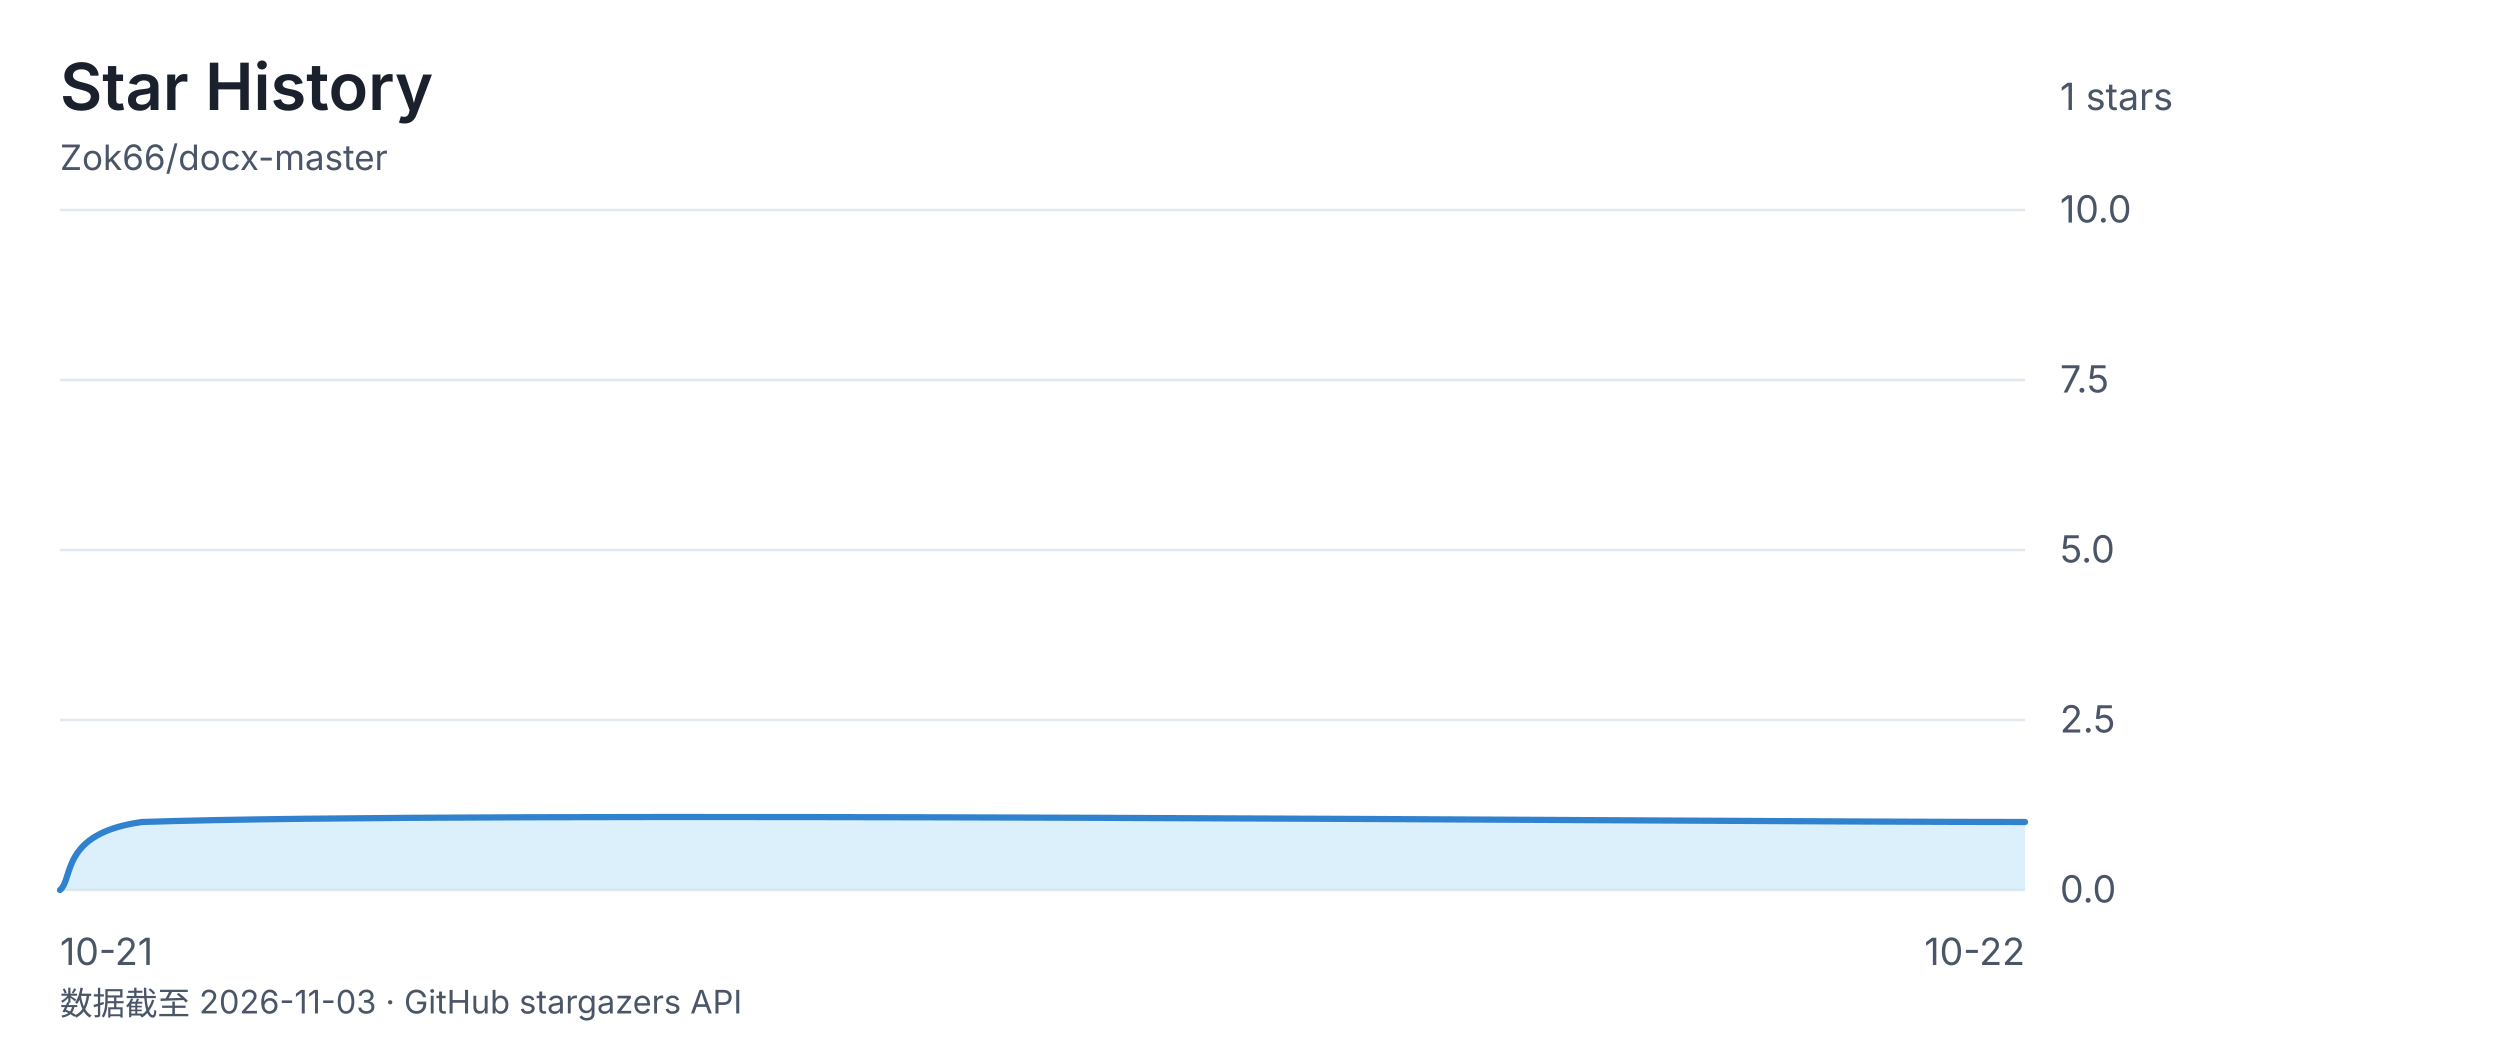
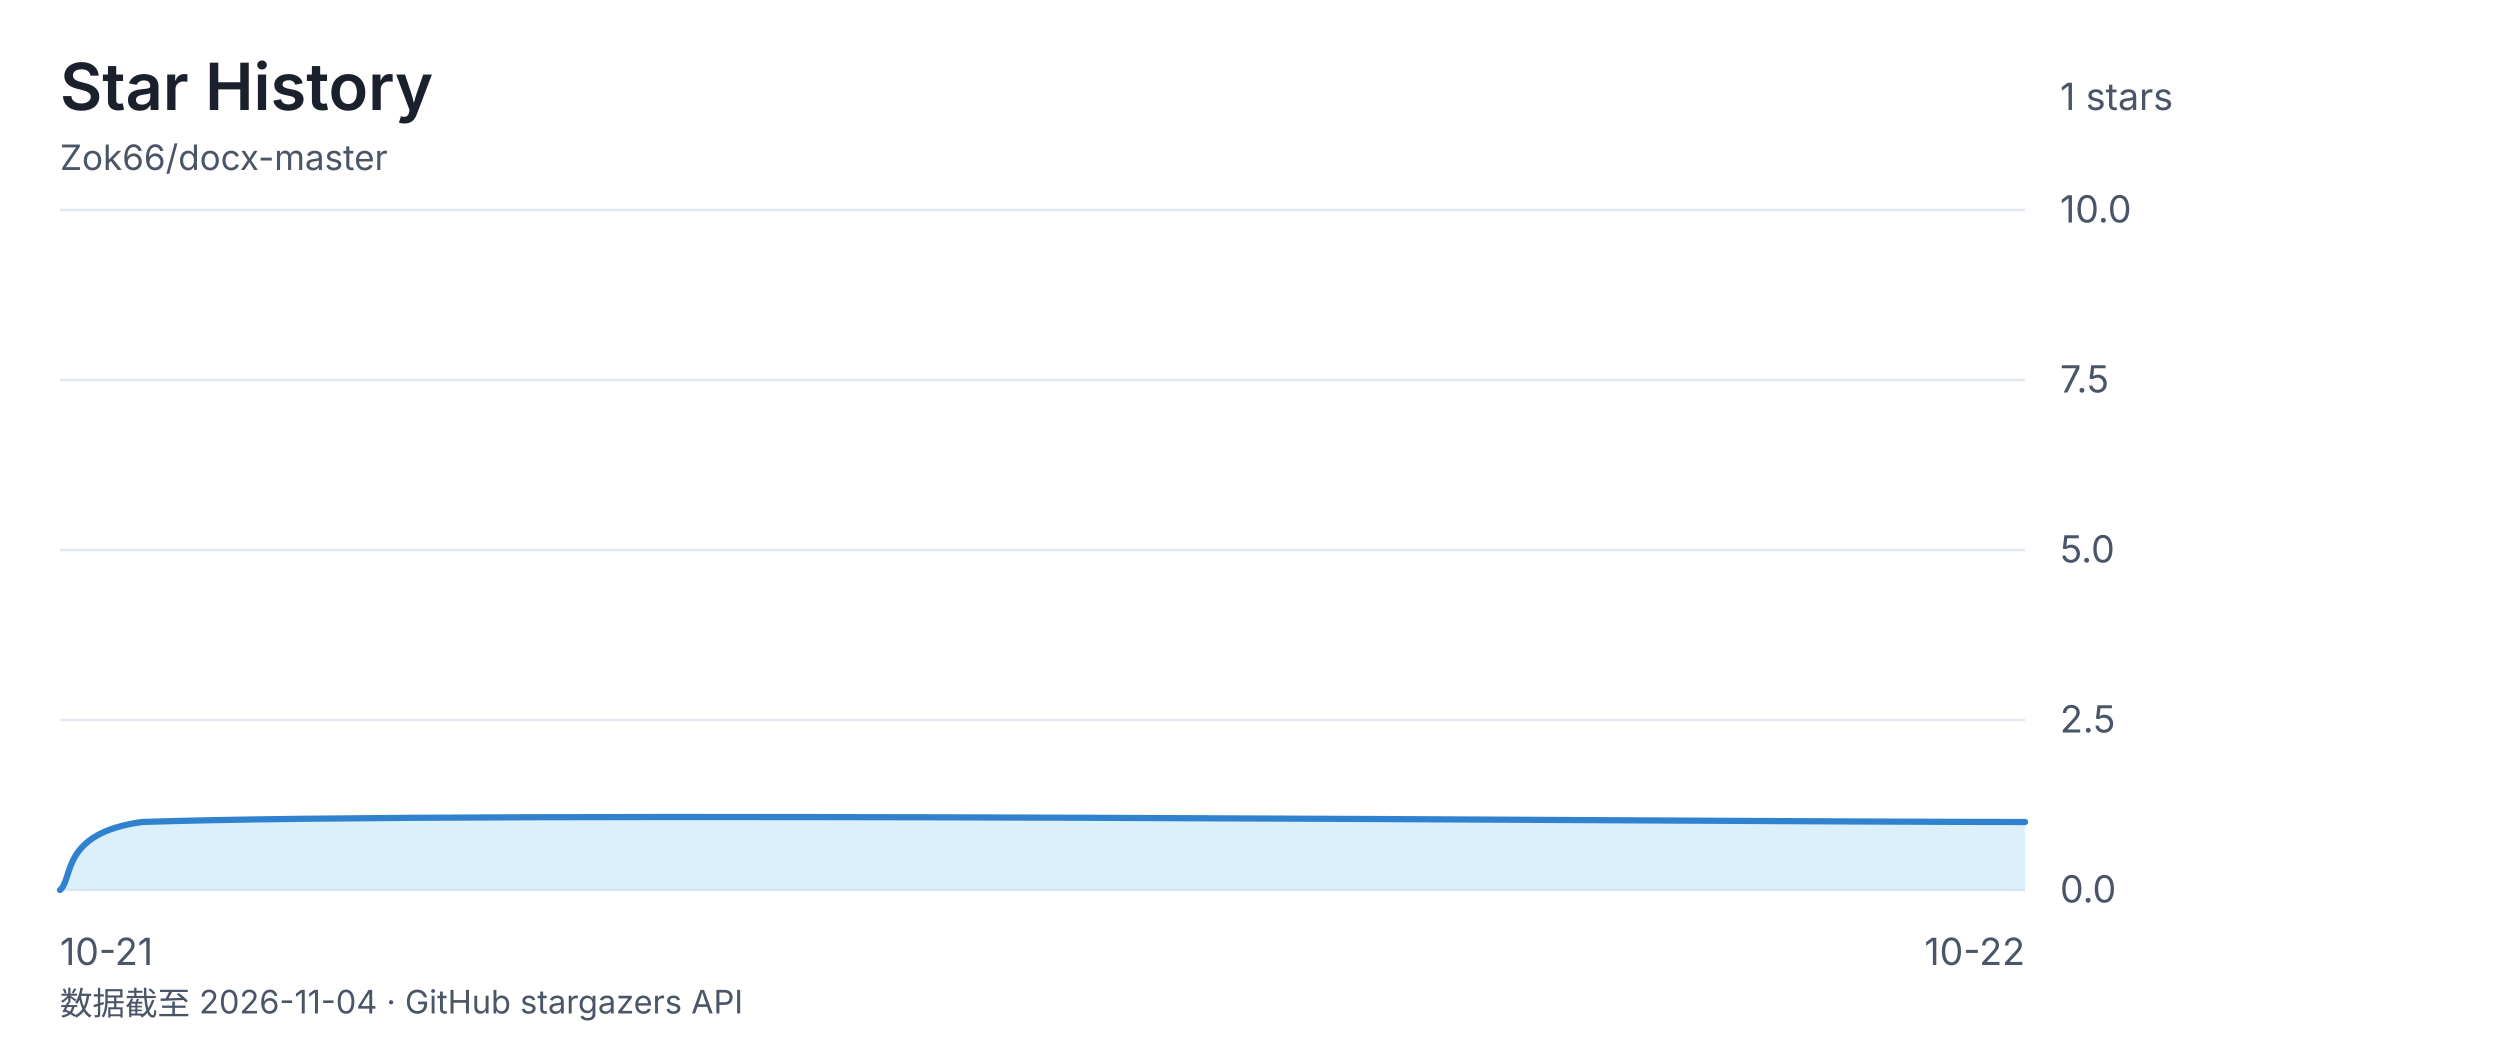
<svg xmlns="http://www.w3.org/2000/svg" viewBox="0 0 1000 420" font-family="-apple-system, 'Segoe UI', 'Microsoft YaHei', sans-serif">
  <rect width="1000" height="420" fill="none" />
  <text x="24" y="44" font-size="26" font-weight="600" fill="#1a202c">Star History</text>
  <text x="24" y="68" font-size="14" fill="#4a5568">Zok66/docx-master</text>
  <text x="824" y="44" font-size="15" fill="#4a5568">1 stars</text>
  <line x1="24" y1="84" x2="810" y2="84" stroke="#e2e8f0" stroke-width="1" />
  <text x="824" y="89" font-size="15" fill="#4a5568">10.0</text>
  <line x1="24" y1="152" x2="810" y2="152" stroke="#e2e8f0" stroke-width="1" />
  <text x="824" y="157" font-size="15" fill="#4a5568">7.5</text>
  <line x1="24" y1="220" x2="810" y2="220" stroke="#e2e8f0" stroke-width="1" />
  <text x="824" y="225" font-size="15" fill="#4a5568">5.0</text>
  <line x1="24" y1="288" x2="810" y2="288" stroke="#e2e8f0" stroke-width="1" />
  <text x="824" y="293" font-size="15" fill="#4a5568">2.5</text>
  <line x1="24" y1="356" x2="810" y2="356" stroke="#e2e8f0" stroke-width="1" />
  <text x="824" y="361" font-size="15" fill="#4a5568">0.0</text>
  <text x="24" y="386" font-size="15" fill="#4a5568" text-anchor="start">10-21</text>
  <text x="417.0" y="386" font-size="15" fill="#4a5568" text-anchor="end" />
  <text x="810" y="386" font-size="15" fill="#4a5568" text-anchor="end">10-22</text>
  <path d="M 24.0 356.0 C 29.5 351.5 24.0 333.3 56.8 328.8 C 187.8 324.3 684.5 328.8 810.0 328.8 L 810.0 356 L 24 356 Z" fill="#bee3f888" />
  <path d="M 24.0 356.0 C 29.5 351.5 24.0 333.3 56.8 328.8 C 187.8 324.3 684.5 328.8 810.0 328.8" fill="none" stroke="#3182ce" stroke-width="2.5" stroke-linecap="round" stroke-linejoin="round" />
-   <text x="24" y="406" font-size="13" fill="#4a5568">数据截至 2026-11-03 · GitHub stargazers API</text>
+   <text x="24" y="406" font-size="13" fill="#4a5568">数据截至 2026-11-04 · GitHub stargazers API</text>
</svg>
